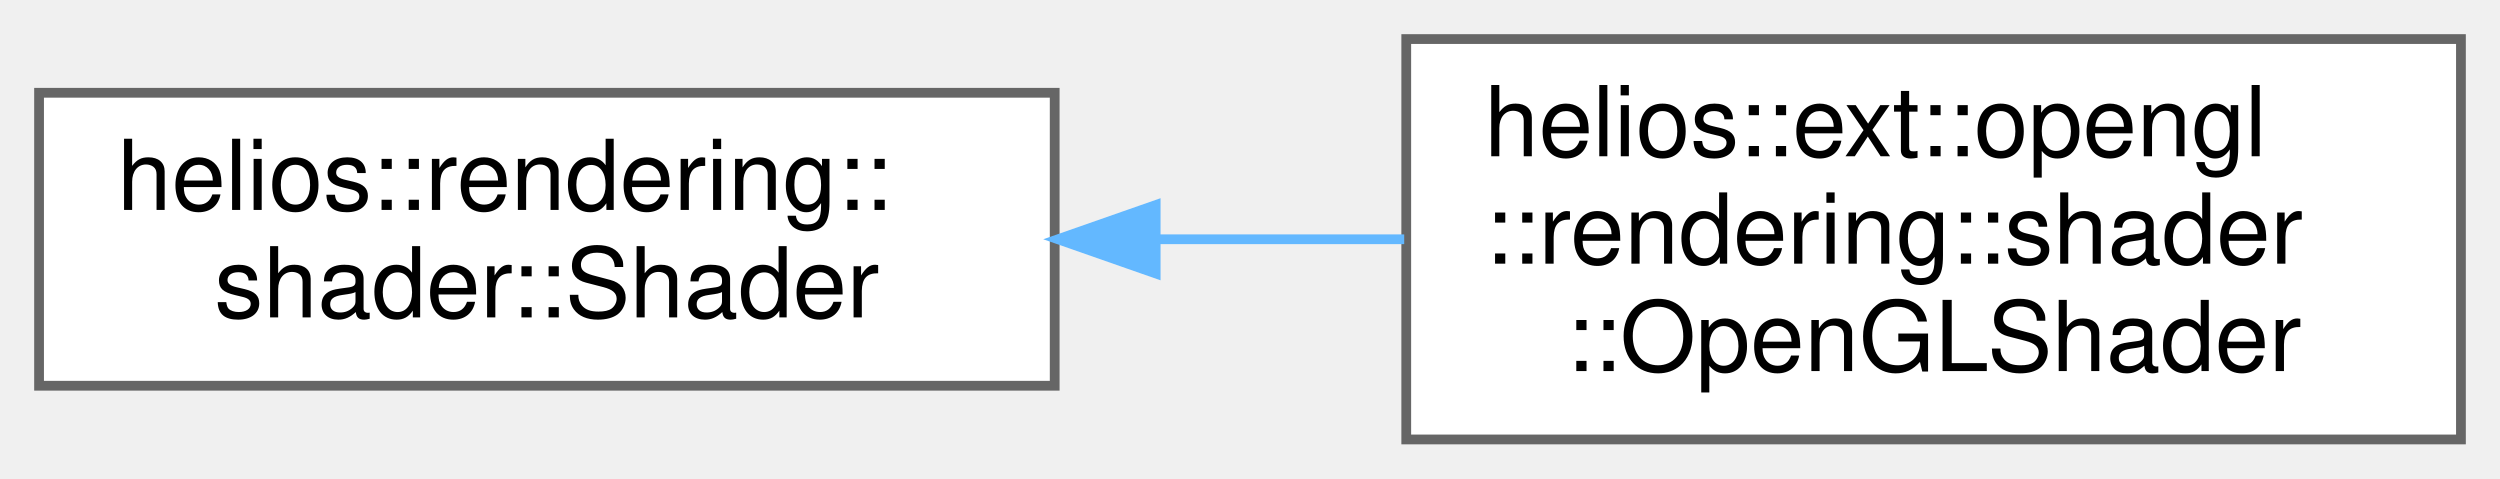
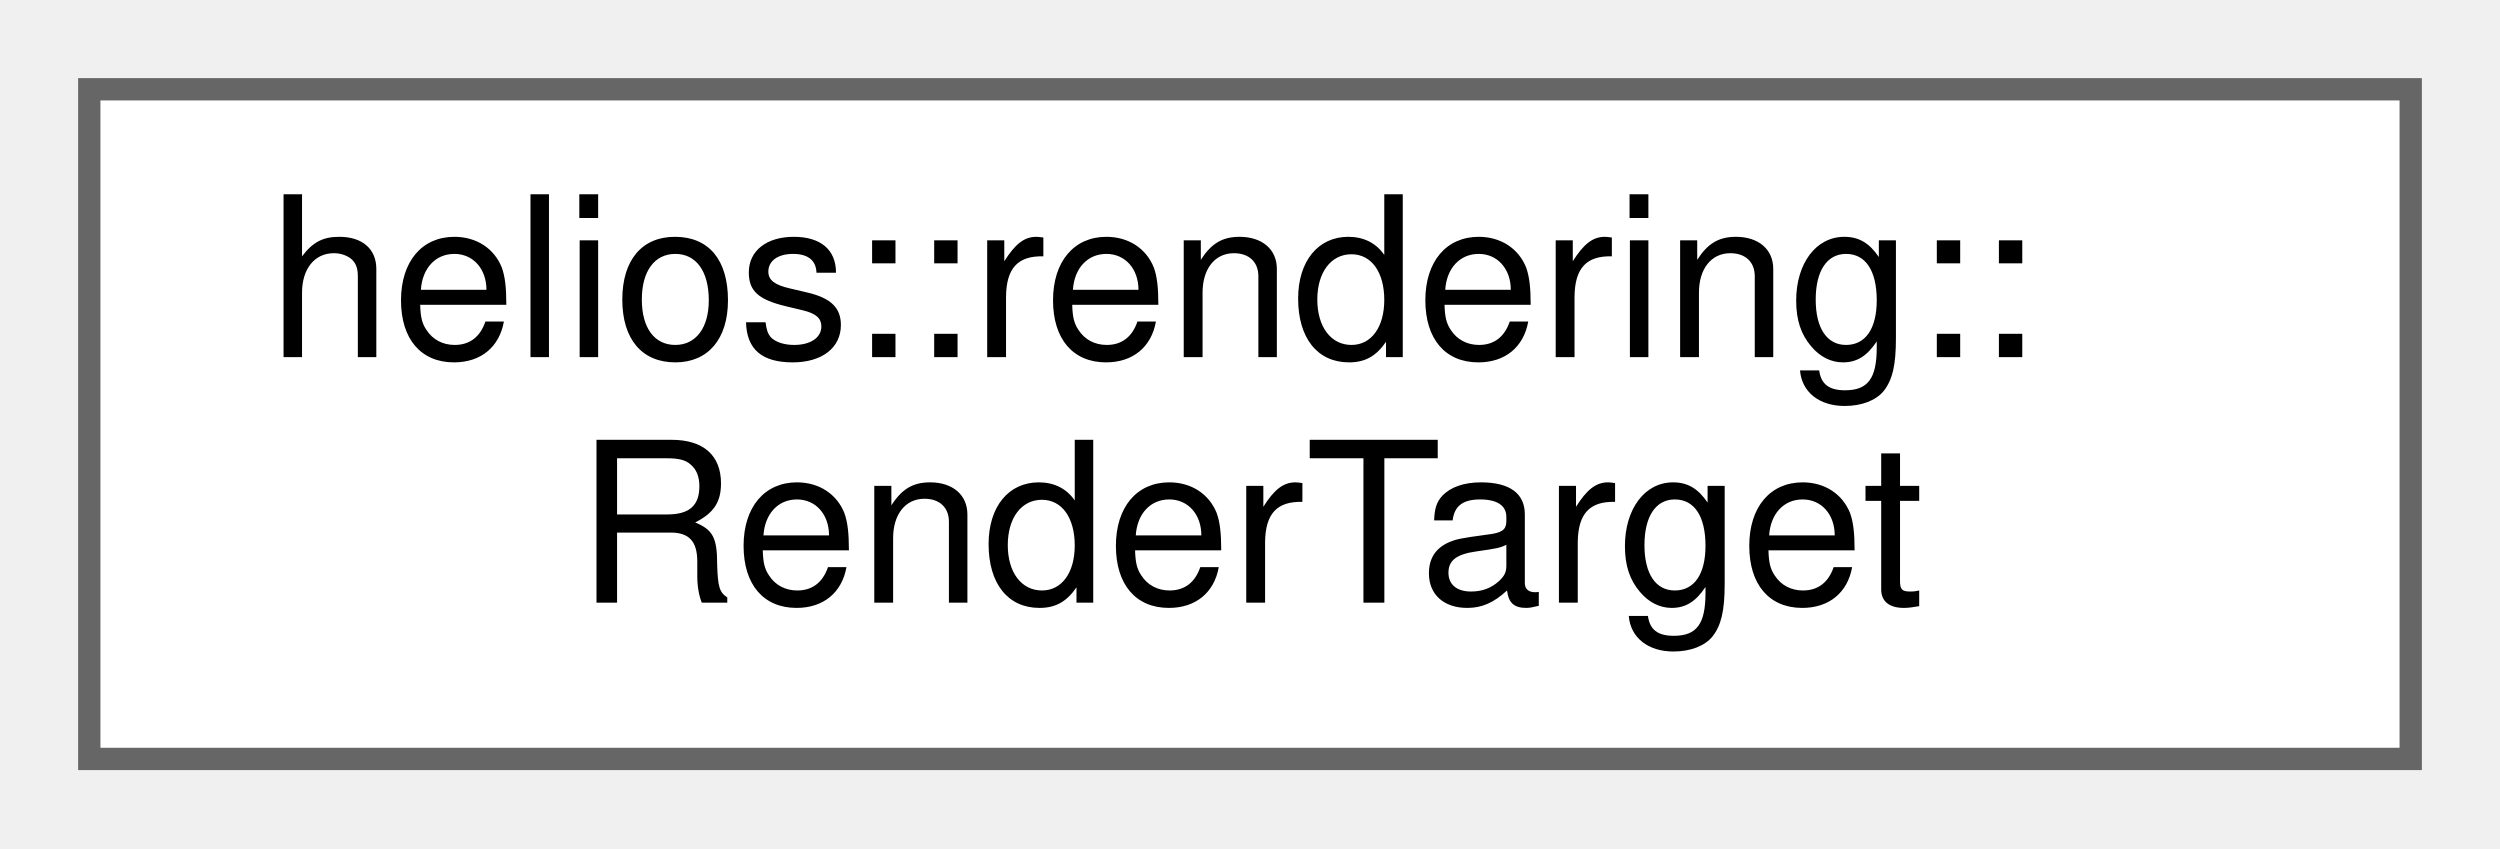
- <svg xmlns="http://www.w3.org/2000/svg" xmlns:xlink="http://www.w3.org/1999/xlink" width="256pt" height="49pt" viewBox="0.00 0.00 256.00 49.00">
-   <g id="graph0" class="graph" transform="scale(1 1) rotate(0) translate(4 45)">
+ <svg xmlns="http://www.w3.org/2000/svg" xmlns:xlink="http://www.w3.org/1999/xlink" width="112pt" height="38pt" viewBox="0.00 0.00 112.00 38.00">
+   <g id="graph0" class="graph" transform="scale(1 1) rotate(0) translate(4 34)">
    <g id="Node000000" class="node">
      <g id="a_Node000000">
-         <a xlink:href="classhelios_1_1rendering_1_1shader_1_1Shader.html" target="_top" xlink:title="Abstract representation of a Shader program (e.g. composed of vertex/fragment shader).">
-           <polygon fill="white" stroke="#666666" points="104,-35.5 0,-35.5 0,-5.5 104,-5.5 104,-35.5" />
-           <text text-anchor="start" x="8" y="-23.5" font-family="Helvetica,sans-Serif" font-size="10.00">helios::rendering::</text>
-           <text text-anchor="middle" x="52" y="-12.5" font-family="Helvetica,sans-Serif" font-size="10.00">shader::Shader</text>
-         </a>
-       </g>
-     </g>
-     <g id="Node000001" class="node">
-       <g id="a_Node000001">
-         <a xlink:href="classhelios_1_1ext_1_1opengl_1_1rendering_1_1shader_1_1OpenGLShader.html" target="_top" xlink:title="An OpenGL-specific implementation of a Shader program, consisting of a vertex and a fragment shader.">
-           <polygon fill="white" stroke="#666666" points="248,-41 140,-41 140,0 248,0 248,-41" />
-           <text text-anchor="start" x="148" y="-29" font-family="Helvetica,sans-Serif" font-size="10.00">helios::ext::opengl</text>
-           <text text-anchor="start" x="148" y="-18" font-family="Helvetica,sans-Serif" font-size="10.00">::rendering::shader</text>
-           <text text-anchor="middle" x="194" y="-7" font-family="Helvetica,sans-Serif" font-size="10.00">::OpenGLShader</text>
-         </a>
-       </g>
-     </g>
-     <g id="edge15_Node000000_Node000001" class="edge">
-       <g id="a_edge15_Node000000_Node000001">
-         <a xlink:title=" ">
-           <path fill="none" stroke="#63b8ff" d="M114.5,-20.5C122.93,-20.5 131.53,-20.5 139.79,-20.5" />
-           <polygon fill="#63b8ff" stroke="#63b8ff" points="114.34,-17 104.34,-20.5 114.34,-24 114.34,-17" />
+         <a xlink:href="classhelios_1_1rendering_1_1RenderTarget.html" target="_top" xlink:title="Represents a destination for rendering operations, such as a window's framebuffer.">
+           <polygon fill="white" stroke="#666666" points="104,-30 0,-30 0,0 104,0 104,-30" />
+           <text text-anchor="start" x="8" y="-18" font-family="Helvetica,sans-Serif" font-size="10.00">helios::rendering::</text>
+           <text text-anchor="middle" x="52" y="-7" font-family="Helvetica,sans-Serif" font-size="10.00">RenderTarget</text>
        </a>
      </g>
    </g>
  </g>
</svg>
